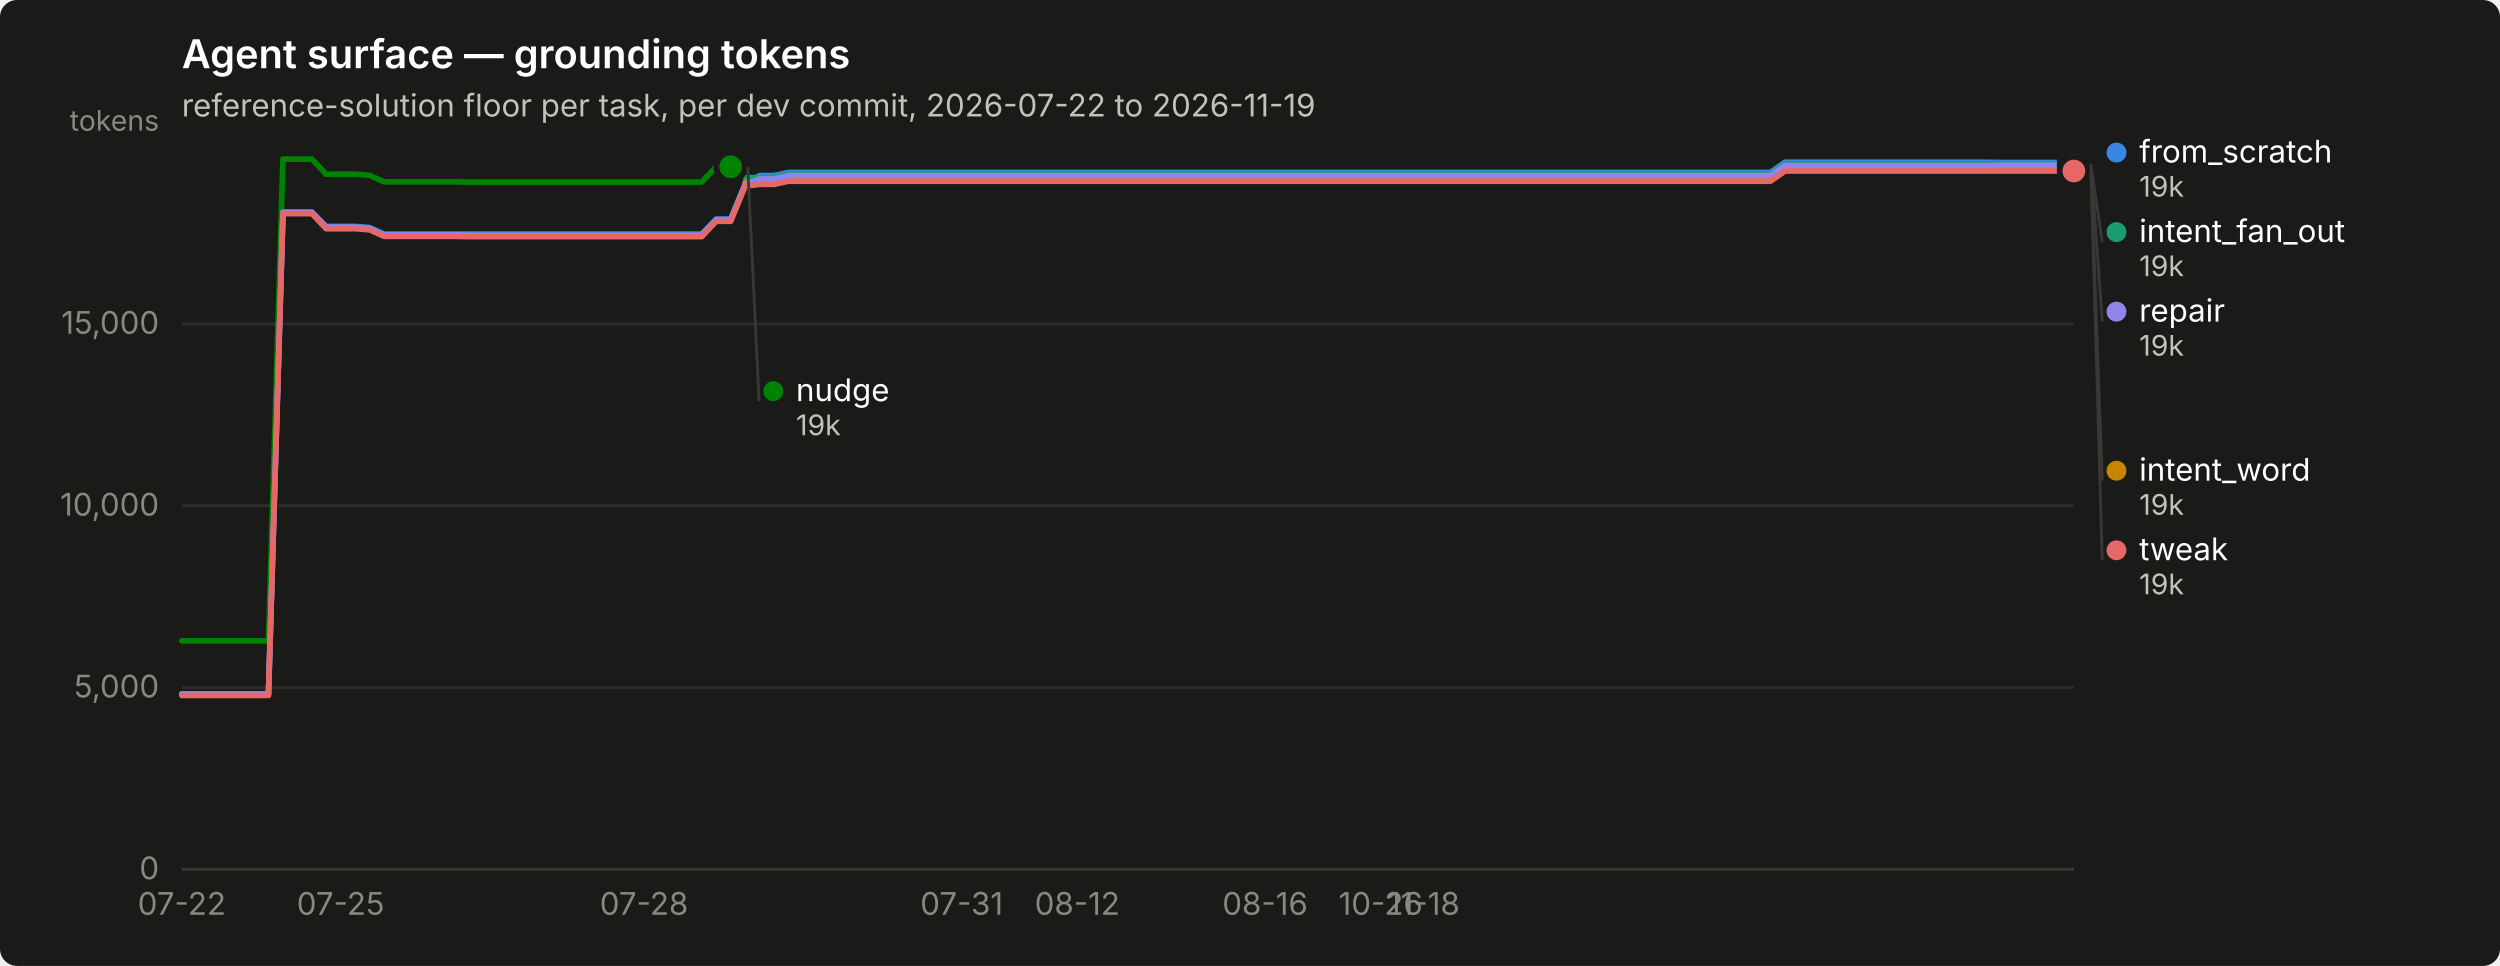
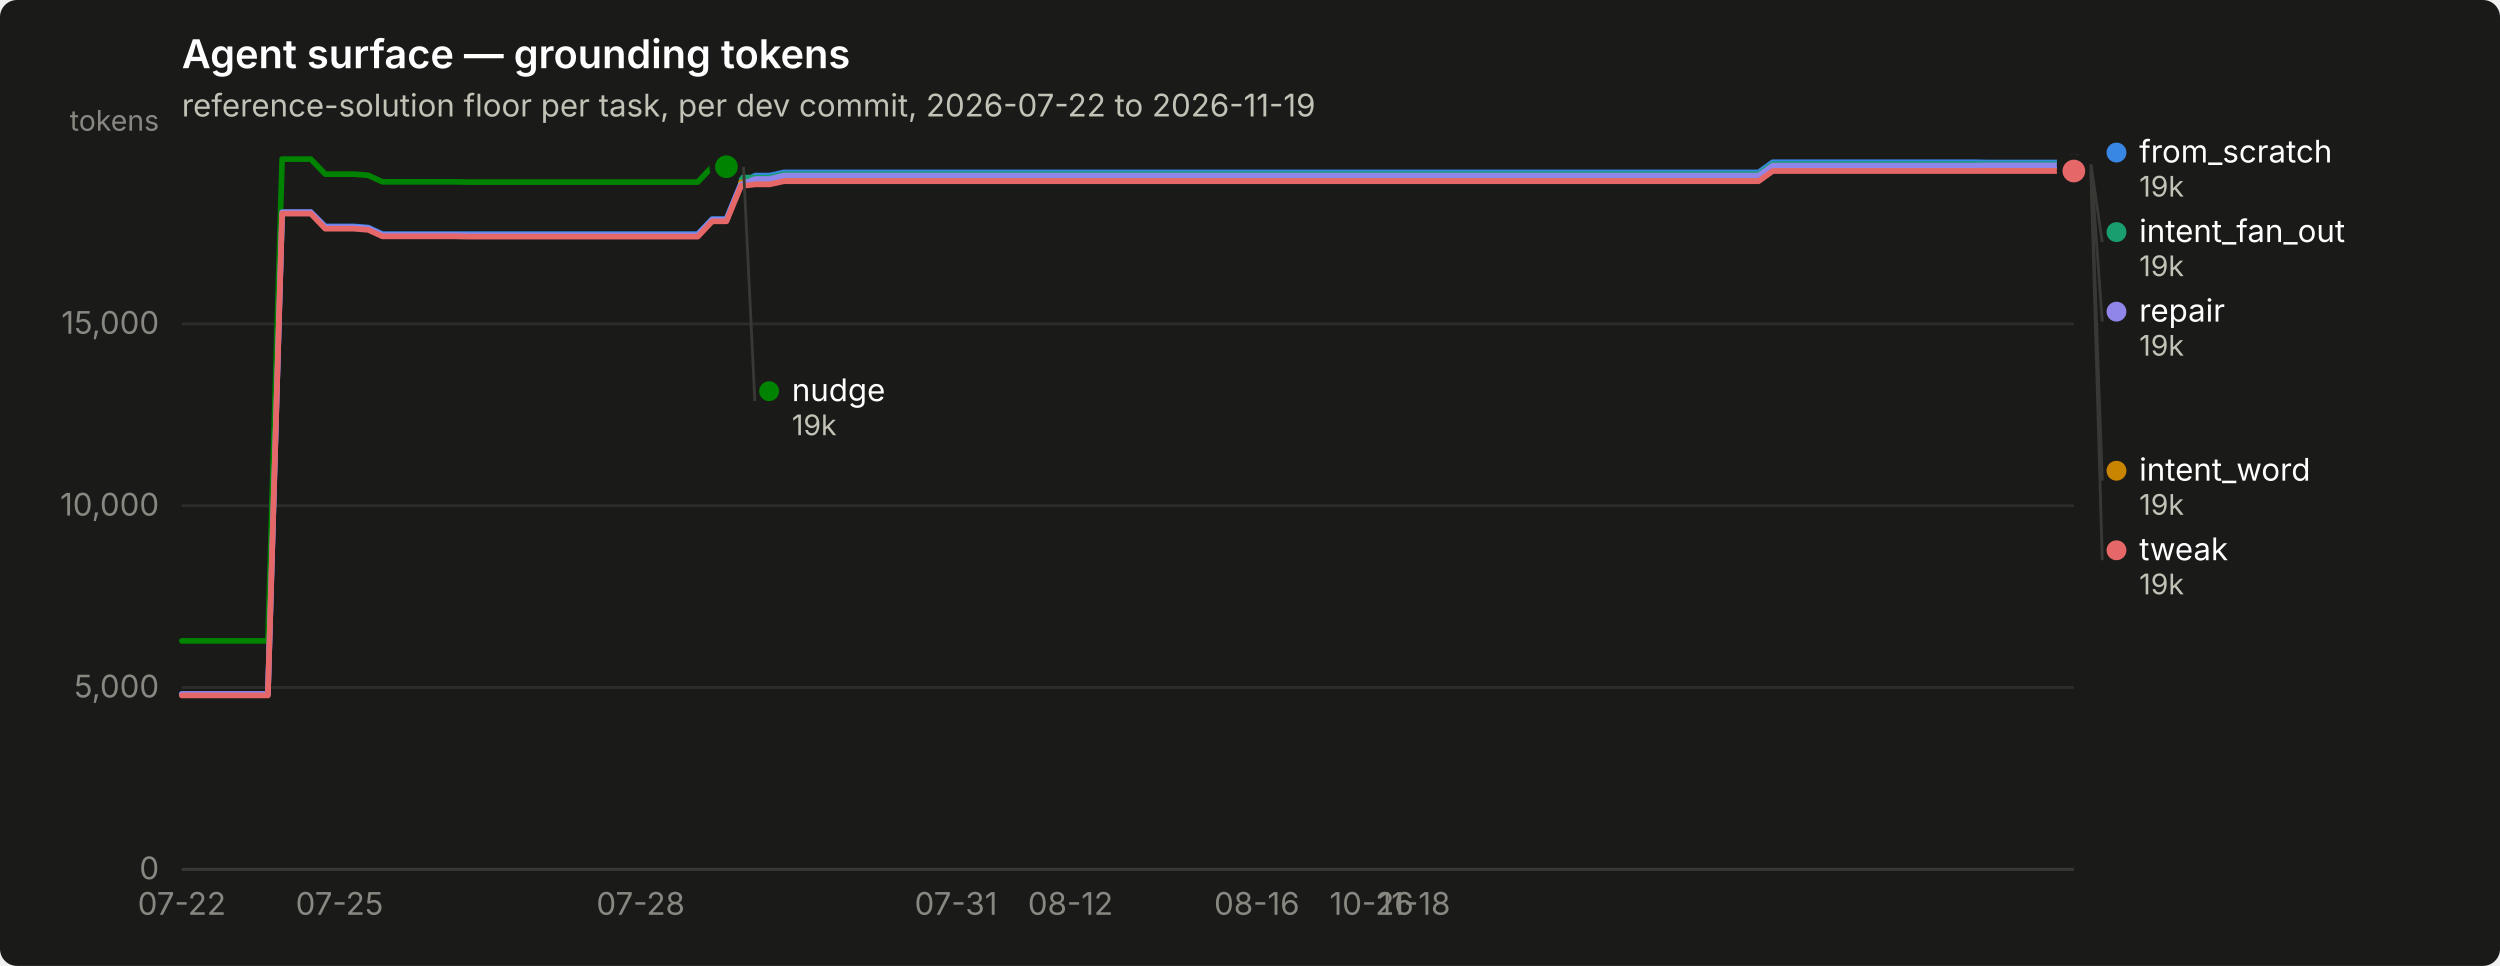
<svg xmlns="http://www.w3.org/2000/svg" width="880" height="340" viewBox="0 0 880 340" role="img" aria-label="Agent surface — grounding tokens">
  <rect width="880" height="340" rx="6" fill="#1a1a19" />
  <text x="64" y="24" font-family="system-ui, -apple-system, &quot;Segoe UI&quot;, sans-serif" font-size="14" font-weight="600" fill="#ffffff">Agent surface — grounding tokens</text>
  <text x="64" y="41" font-family="system-ui, -apple-system, &quot;Segoe UI&quot;, sans-serif" font-size="11" fill="#c3c2b7">reference-solution floor per task, per dev commit, 2026-07-22 to 2026-11-19</text>
  <line x1="64" y1="306.0" x2="730" y2="306.0" stroke="#2c2c2a" stroke-width="1" />
  <text x="56" y="309.5" text-anchor="end" font-family="system-ui, -apple-system, &quot;Segoe UI&quot;, sans-serif" font-size="11" style="font-variant-numeric: tabular-nums" fill="#898781">0</text>
  <line x1="64" y1="242.0" x2="730" y2="242.0" stroke="#2c2c2a" stroke-width="1" />
  <text x="56" y="245.5" text-anchor="end" font-family="system-ui, -apple-system, &quot;Segoe UI&quot;, sans-serif" font-size="11" style="font-variant-numeric: tabular-nums" fill="#898781">5,000</text>
  <line x1="64" y1="178.0" x2="730" y2="178.0" stroke="#2c2c2a" stroke-width="1" />
  <text x="56" y="181.5" text-anchor="end" font-family="system-ui, -apple-system, &quot;Segoe UI&quot;, sans-serif" font-size="11" style="font-variant-numeric: tabular-nums" fill="#898781">10,000</text>
  <line x1="64" y1="114.0" x2="730" y2="114.0" stroke="#2c2c2a" stroke-width="1" />
  <text x="56" y="117.5" text-anchor="end" font-family="system-ui, -apple-system, &quot;Segoe UI&quot;, sans-serif" font-size="11" style="font-variant-numeric: tabular-nums" fill="#898781">15,000</text>
  <text x="56" y="46" text-anchor="end" font-family="system-ui, -apple-system, &quot;Segoe UI&quot;, sans-serif" font-size="10" fill="#898781">tokens</text>
  <line x1="64" y1="306" x2="730" y2="306" stroke="#383835" stroke-width="1" />
  <text x="64.0" y="322" text-anchor="middle" font-family="system-ui, -apple-system, &quot;Segoe UI&quot;, sans-serif" font-size="11" style="font-variant-numeric: tabular-nums" fill="#898781">07-22</text>
-   <text x="119.9" y="322" text-anchor="middle" font-family="system-ui, -apple-system, &quot;Segoe UI&quot;, sans-serif" font-size="11" style="font-variant-numeric: tabular-nums" fill="#898781">07-25</text>
-   <text x="226.7" y="322" text-anchor="middle" font-family="system-ui, -apple-system, &quot;Segoe UI&quot;, sans-serif" font-size="11" style="font-variant-numeric: tabular-nums" fill="#898781">07-28</text>
-   <text x="338.5" y="322" text-anchor="middle" font-family="system-ui, -apple-system, &quot;Segoe UI&quot;, sans-serif" font-size="11" style="font-variant-numeric: tabular-nums" fill="#898781">07-31</text>
-   <text x="379.2" y="322" text-anchor="middle" font-family="system-ui, -apple-system, &quot;Segoe UI&quot;, sans-serif" font-size="11" style="font-variant-numeric: tabular-nums" fill="#898781">08-12</text>
-   <text x="445.3" y="322" text-anchor="middle" font-family="system-ui, -apple-system, &quot;Segoe UI&quot;, sans-serif" font-size="11" style="font-variant-numeric: tabular-nums" fill="#898781">08-16</text>
-   <text x="486.0" y="322" text-anchor="middle" font-family="system-ui, -apple-system, &quot;Segoe UI&quot;, sans-serif" font-size="11" style="font-variant-numeric: tabular-nums" fill="#898781">10-26</text>
-   <text x="501.2" y="322" text-anchor="middle" font-family="system-ui, -apple-system, &quot;Segoe UI&quot;, sans-serif" font-size="11" style="font-variant-numeric: tabular-nums" fill="#898781">11-18</text>
-   <path d="M64.0,244.3 L69.1,244.3 L74.2,244.3 L79.3,244.3 L84.3,244.3 L89.4,244.3 L94.5,244.3 L99.6,74.7 L104.7,74.7 L109.8,74.7 L114.8,79.7 L119.9,79.7 L125.0,79.7 L130.1,80.1 L135.2,82.4 L140.3,82.4 L145.3,82.4 L150.4,82.4 L155.5,82.4 L160.6,82.4 L165.7,82.4 L170.8,82.4 L175.8,82.4 L180.9,82.4 L186.0,82.4 L191.1,82.4 L196.2,82.4 L201.3,82.4 L206.4,82.4 L211.4,82.4 L216.5,82.4 L221.6,82.4 L226.7,82.4 L231.8,82.4 L236.9,82.4 L241.9,82.4 L247.0,82.4 L252.1,77.1 L257.2,77.1 L262.3,64.7 L267.4,61.8 L272.4,61.8 L277.5,60.7 L282.6,60.7 L287.7,60.7 L292.8,60.7 L297.9,60.7 L302.9,60.7 L308.0,60.7 L313.1,60.7 L318.2,60.7 L323.3,60.7 L328.4,60.7 L333.5,60.7 L338.5,60.7 L343.6,60.7 L348.7,60.7 L353.8,60.7 L358.9,60.7 L364.0,60.7 L369.0,60.7 L374.1,60.7 L379.2,60.7 L384.3,60.7 L389.4,60.7 L394.5,60.7 L399.5,60.7 L404.6,60.7 L409.7,60.7 L414.8,60.7 L419.9,60.7 L425.0,60.7 L430.0,60.7 L435.1,60.7 L440.2,60.7 L445.3,60.7 L450.4,60.7 L455.5,60.7 L460.5,60.7 L465.6,60.7 L470.7,60.7 L475.8,60.7 L480.9,60.7 L486.0,60.7 L491.1,60.7 L496.1,60.7 L501.2,60.7 L506.3,60.7 L511.4,60.7 L516.5,60.7 L521.6,60.7 L526.6,60.7 L531.7,60.7 L536.8,60.7 L541.9,60.7 L547.0,60.7 L552.1,60.7 L557.1,60.7 L562.2,60.7 L567.3,60.7 L572.4,60.7 L577.5,60.7 L582.6,60.7 L587.6,60.7 L592.7,60.7 L597.8,60.7 L602.9,60.7 L608.0,60.7 L613.1,60.7 L618.2,60.7 L623.2,60.7 L628.3,57.1 L633.4,57.1 L638.5,57.1 L643.6,57.1 L648.7,57.1 L653.7,57.1 L658.8,57.1 L663.9,57.1 L669.0,57.1 L674.1,57.1 L679.2,57.1 L684.2,57.1 L689.3,57.1 L694.4,57.1 L699.5,57.1 L704.6,57.2 L709.7,57.2 L714.7,57.2 L719.8,57.2 L724.9,57.2 L730.0,57.2" fill="none" stroke="#3987e5" stroke-width="2" stroke-linejoin="round" stroke-linecap="round" />
+   <text x="119.5" y="322" text-anchor="middle" font-family="system-ui, -apple-system, &quot;Segoe UI&quot;, sans-serif" font-size="11" style="font-variant-numeric: tabular-nums" fill="#898781">07-25</text>
+   <text x="225.5" y="322" text-anchor="middle" font-family="system-ui, -apple-system, &quot;Segoe UI&quot;, sans-serif" font-size="11" style="font-variant-numeric: tabular-nums" fill="#898781">07-28</text>
+   <text x="336.5" y="322" text-anchor="middle" font-family="system-ui, -apple-system, &quot;Segoe UI&quot;, sans-serif" font-size="11" style="font-variant-numeric: tabular-nums" fill="#898781">07-31</text>
+   <text x="376.8" y="322" text-anchor="middle" font-family="system-ui, -apple-system, &quot;Segoe UI&quot;, sans-serif" font-size="11" style="font-variant-numeric: tabular-nums" fill="#898781">08-12</text>
+   <text x="442.4" y="322" text-anchor="middle" font-family="system-ui, -apple-system, &quot;Segoe UI&quot;, sans-serif" font-size="11" style="font-variant-numeric: tabular-nums" fill="#898781">08-16</text>
+   <text x="482.8" y="322" text-anchor="middle" font-family="system-ui, -apple-system, &quot;Segoe UI&quot;, sans-serif" font-size="11" style="font-variant-numeric: tabular-nums" fill="#898781">10-26</text>
+   <text x="497.9" y="322" text-anchor="middle" font-family="system-ui, -apple-system, &quot;Segoe UI&quot;, sans-serif" font-size="11" style="font-variant-numeric: tabular-nums" fill="#898781">11-18</text>
+   <path d="M64.0,244.3 L69.0,244.3 L74.1,244.3 L79.1,244.3 L84.2,244.3 L89.2,244.3 L94.3,244.3 L99.3,74.7 L104.4,74.7 L109.4,74.7 L114.5,79.7 L119.5,79.7 L124.5,79.7 L129.6,80.1 L134.6,82.4 L139.7,82.4 L144.7,82.4 L149.8,82.4 L154.8,82.4 L159.9,82.4 L164.9,82.4 L170.0,82.4 L175.0,82.4 L180.0,82.4 L185.1,82.4 L190.1,82.4 L195.2,82.4 L200.2,82.4 L205.3,82.4 L210.3,82.4 L215.4,82.4 L220.4,82.4 L225.5,82.4 L230.5,82.4 L235.5,82.4 L240.6,82.4 L245.6,82.4 L250.7,77.1 L255.7,77.1 L260.8,64.7 L265.8,61.8 L270.9,61.8 L275.9,60.7 L281.0,60.7 L286.0,60.7 L291.0,60.7 L296.1,60.7 L301.1,60.7 L306.2,60.7 L311.2,60.7 L316.3,60.7 L321.3,60.7 L326.4,60.7 L331.4,60.7 L336.5,60.7 L341.5,60.7 L346.5,60.7 L351.6,60.7 L356.6,60.7 L361.7,60.7 L366.7,60.7 L371.8,60.7 L376.8,60.7 L381.9,60.7 L386.9,60.7 L392.0,60.7 L397.0,60.7 L402.0,60.7 L407.1,60.7 L412.1,60.7 L417.2,60.7 L422.2,60.7 L427.3,60.7 L432.3,60.7 L437.4,60.7 L442.4,60.7 L447.5,60.7 L452.5,60.7 L457.5,60.7 L462.6,60.7 L467.6,60.7 L472.7,60.7 L477.7,60.7 L482.8,60.7 L487.8,60.7 L492.9,60.7 L497.9,60.7 L503.0,60.7 L508.0,60.7 L513.0,60.7 L518.1,60.7 L523.1,60.7 L528.2,60.7 L533.2,60.7 L538.3,60.7 L543.3,60.7 L548.4,60.7 L553.4,60.7 L558.5,60.7 L563.5,60.7 L568.5,60.7 L573.6,60.7 L578.6,60.7 L583.7,60.7 L588.7,60.7 L593.8,60.7 L598.8,60.7 L603.9,60.7 L608.9,60.7 L614.0,60.7 L619.0,60.7 L624.0,57.1 L629.1,57.1 L634.1,57.1 L639.2,57.1 L644.2,57.1 L649.3,57.1 L654.3,57.1 L659.4,57.1 L664.4,57.1 L669.5,57.1 L674.5,57.1 L679.5,57.1 L684.6,57.1 L689.6,57.1 L694.7,57.1 L699.7,57.2 L704.8,57.2 L709.8,57.2 L714.9,57.2 L719.9,57.2 L725.0,57.2 L730.0,57.2" fill="none" stroke="#3987e5" stroke-width="2" stroke-linejoin="round" stroke-linecap="round" />
  <circle cx="730.0" cy="57.2" r="6" fill="#1a1a19" />
  <circle cx="730.0" cy="57.2" r="4" fill="#3987e5" />
-   <path d="M262.3,62.5 L267.4,62.5 L272.4,62.5 L277.5,61.3 L282.6,61.3 L287.7,61.3 L292.8,61.3 L297.9,61.3 L302.9,61.3 L308.0,61.3 L313.1,61.3 L318.2,61.3 L323.3,61.3 L328.4,61.3 L333.5,61.3 L338.5,61.3 L343.6,61.3 L348.7,61.3 L353.8,61.3 L358.9,61.3 L364.0,61.3 L369.0,61.3 L374.1,61.3 L379.2,61.3 L384.3,61.3 L389.4,61.3 L394.5,61.3 L399.5,61.3 L404.6,61.3 L409.7,61.3 L414.8,61.3 L419.9,61.3 L425.0,61.3 L430.0,61.3 L435.1,61.3 L440.2,61.3 L445.3,61.3 L450.4,61.3 L455.5,61.3 L460.5,61.3 L465.6,61.3 L470.7,61.3 L475.8,61.3 L480.9,61.3 L486.0,61.3 L491.1,61.3 L496.1,61.3 L501.2,61.3 L506.3,61.3 L511.4,61.3 L516.5,61.3 L521.6,61.3 L526.6,61.3 L531.7,61.3 L536.8,61.3 L541.9,61.3 L547.0,61.3 L552.1,61.3 L557.1,61.3 L562.2,61.3 L567.3,61.3 L572.4,61.3 L577.5,61.3 L582.6,61.3 L587.6,61.3 L592.7,61.3 L597.8,61.3 L602.9,61.3 L608.0,61.3 L613.1,61.3 L618.2,61.3 L623.2,61.3 L628.3,57.8 L633.4,57.8 L638.5,57.8 L643.6,57.8 L648.7,57.8 L653.7,57.8 L658.8,57.8 L663.9,57.8 L669.0,57.8 L674.1,57.8 L679.2,57.8 L684.2,57.8 L689.3,57.8 L694.4,57.8 L699.5,57.8 L704.6,57.8 L709.7,57.8 L714.7,57.8 L719.8,57.8 L724.9,57.8 L730.0,57.8" fill="none" stroke="#199e70" stroke-width="2" stroke-linejoin="round" stroke-linecap="round" />
+   <path d="M260.8,62.5 L265.8,62.5 L270.9,62.5 L275.9,61.3 L281.0,61.3 L286.0,61.3 L291.0,61.3 L296.1,61.3 L301.1,61.3 L306.2,61.3 L311.2,61.3 L316.3,61.3 L321.3,61.3 L326.4,61.3 L331.4,61.3 L336.5,61.3 L341.5,61.3 L346.5,61.3 L351.6,61.3 L356.6,61.3 L361.7,61.3 L366.7,61.3 L371.8,61.3 L376.8,61.3 L381.9,61.3 L386.9,61.3 L392.0,61.3 L397.0,61.3 L402.0,61.3 L407.1,61.3 L412.1,61.3 L417.2,61.3 L422.2,61.3 L427.3,61.3 L432.3,61.3 L437.4,61.3 L442.4,61.3 L447.5,61.3 L452.5,61.3 L457.5,61.3 L462.6,61.3 L467.6,61.3 L472.7,61.3 L477.7,61.3 L482.8,61.3 L487.8,61.3 L492.9,61.3 L497.9,61.3 L503.0,61.3 L508.0,61.3 L513.0,61.3 L518.1,61.3 L523.1,61.3 L528.2,61.3 L533.2,61.3 L538.3,61.3 L543.3,61.3 L548.4,61.3 L553.4,61.3 L558.5,61.3 L563.5,61.3 L568.5,61.3 L573.6,61.3 L578.6,61.3 L583.7,61.3 L588.7,61.3 L593.8,61.3 L598.8,61.3 L603.9,61.3 L608.9,61.3 L614.0,61.3 L619.0,61.3 L624.0,57.8 L629.1,57.8 L634.1,57.8 L639.2,57.8 L644.2,57.8 L649.3,57.8 L654.3,57.8 L659.4,57.8 L664.4,57.8 L669.5,57.8 L674.5,57.8 L679.5,57.8 L684.6,57.8 L689.6,57.8 L694.7,57.8 L699.7,57.8 L704.8,57.8 L709.8,57.8 L714.9,57.8 L719.9,57.8 L725.0,57.8 L730.0,57.8" fill="none" stroke="#199e70" stroke-width="2" stroke-linejoin="round" stroke-linecap="round" />
  <circle cx="730.0" cy="57.8" r="6" fill="#1a1a19" />
  <circle cx="730.0" cy="57.8" r="4" fill="#199e70" />
-   <path d="M262.3,64.2 L267.4,64.2 L272.4,64.2 L277.5,63.1 L282.6,63.1 L287.7,63.1 L292.8,63.1 L297.9,63.1 L302.9,63.1 L308.0,63.1 L313.1,63.1 L318.2,63.1 L323.3,63.1 L328.4,63.1 L333.5,63.1 L338.5,63.1 L343.6,63.1 L348.7,63.1 L353.8,63.1 L358.9,63.1 L364.0,63.1 L369.0,63.1 L374.1,63.1 L379.2,63.1 L384.3,63.1 L389.4,63.1 L394.5,63.1 L399.5,63.1 L404.6,63.1 L409.7,63.1 L414.8,63.1 L419.9,63.1 L425.0,63.1 L430.0,63.1 L435.1,63.1 L440.2,63.1 L445.3,63.1 L450.4,63.1 L455.5,63.1 L460.5,63.1 L465.6,63.1 L470.7,63.1 L475.8,63.1 L480.9,63.1 L486.0,63.1 L491.1,63.1 L496.1,63.1 L501.2,63.1 L506.3,63.1 L511.4,63.1 L516.5,63.1 L521.6,63.1 L526.6,63.1 L531.7,63.1 L536.8,63.1 L541.9,63.1 L547.0,63.1 L552.1,63.1 L557.1,63.1 L562.2,63.1 L567.3,63.1 L572.4,63.1 L577.5,63.1 L582.6,63.1 L587.6,63.1 L592.7,63.1 L597.8,63.1 L602.9,63.1 L608.0,63.1 L613.1,63.1 L618.2,63.1 L623.2,63.1 L628.3,59.5 L633.4,59.5 L638.5,59.5 L643.6,59.5 L648.7,59.5 L653.7,59.5 L658.8,59.5 L663.9,59.5 L669.0,59.5 L674.1,59.5 L679.2,59.5 L684.2,59.5 L689.3,59.5 L694.4,59.5 L699.5,59.5 L704.6,59.6 L709.7,59.6 L714.7,59.6 L719.8,59.6 L724.9,59.6 L730.0,59.6" fill="none" stroke="#c98500" stroke-width="2" stroke-linejoin="round" stroke-linecap="round" />
+   <path d="M260.8,64.2 L265.8,64.2 L270.9,64.2 L275.9,63.1 L281.0,63.1 L286.0,63.1 L291.0,63.1 L296.1,63.1 L301.1,63.1 L306.2,63.1 L311.2,63.1 L316.3,63.1 L321.3,63.1 L326.4,63.1 L331.4,63.1 L336.5,63.1 L341.5,63.1 L346.5,63.1 L351.6,63.1 L356.6,63.1 L361.7,63.1 L366.7,63.1 L371.8,63.1 L376.8,63.1 L381.9,63.1 L386.9,63.1 L392.0,63.1 L397.0,63.1 L402.0,63.1 L407.1,63.1 L412.1,63.1 L417.2,63.1 L422.2,63.1 L427.3,63.1 L432.3,63.1 L437.4,63.1 L442.4,63.1 L447.5,63.1 L452.5,63.1 L457.5,63.1 L462.6,63.1 L467.6,63.1 L472.7,63.1 L477.7,63.1 L482.8,63.1 L487.8,63.1 L492.9,63.1 L497.9,63.1 L503.0,63.1 L508.0,63.1 L513.0,63.1 L518.1,63.1 L523.1,63.1 L528.2,63.1 L533.2,63.1 L538.3,63.1 L543.3,63.1 L548.4,63.1 L553.4,63.1 L558.5,63.1 L563.5,63.1 L568.5,63.1 L573.6,63.1 L578.6,63.1 L583.7,63.1 L588.7,63.1 L593.8,63.1 L598.8,63.1 L603.9,63.1 L608.9,63.1 L614.0,63.1 L619.0,63.1 L624.0,59.5 L629.1,59.5 L634.1,59.5 L639.2,59.5 L644.2,59.5 L649.3,59.5 L654.3,59.5 L659.4,59.5 L664.4,59.5 L669.5,59.5 L674.5,59.5 L679.5,59.5 L684.6,59.5 L689.6,59.5 L694.7,59.5 L699.7,59.6 L704.8,59.6 L709.8,59.6 L714.9,59.6 L719.9,59.6 L725.0,59.6 L730.0,59.6" fill="none" stroke="#c98500" stroke-width="2" stroke-linejoin="round" stroke-linecap="round" />
  <circle cx="730.0" cy="59.6" r="6" fill="#1a1a19" />
  <circle cx="730.0" cy="59.6" r="4" fill="#c98500" />
-   <path d="M64.0,225.6 L69.1,225.6 L74.2,225.6 L79.3,225.6 L84.3,225.6 L89.4,225.6 L94.5,225.6 L99.6,56.0 L104.7,56.0 L109.8,56.0 L114.8,61.3 L119.9,61.3 L125.0,61.3 L130.1,61.7 L135.2,64.0 L140.3,64.0 L145.3,64.0 L150.4,64.0 L155.5,64.0 L160.6,64.0 L165.7,64.1 L170.8,64.1 L175.8,64.1 L180.9,64.1 L186.0,64.1 L191.1,64.1 L196.2,64.1 L201.3,64.1 L206.4,64.1 L211.4,64.1 L216.5,64.1 L221.6,64.1 L226.7,64.1 L231.8,64.1 L236.9,64.1 L241.9,64.1 L247.0,64.1 L252.1,58.7 L257.2,58.7" fill="none" stroke="#008300" stroke-width="2" stroke-linejoin="round" stroke-linecap="round" />
-   <circle cx="257.2" cy="58.7" r="6" fill="#1a1a19" />
-   <circle cx="257.2" cy="58.7" r="4" fill="#008300" />
-   <path d="M64.0,244.3 L69.1,244.3 L74.2,244.3 L79.3,244.3 L84.3,244.3 L89.4,244.3 L94.5,244.3 L99.6,74.7 L104.7,74.7 L109.8,74.7 L114.8,80.0 L119.9,80.0 L125.0,80.0 L130.1,80.4 L135.2,82.7 L140.3,82.7 L145.3,82.7 L150.4,82.7 L155.5,82.7 L160.6,82.7 L165.7,82.8 L170.8,82.8 L175.8,82.8 L180.9,82.8 L186.0,82.8 L191.1,82.8 L196.2,82.8 L201.3,82.8 L206.4,82.8 L211.4,82.8 L216.5,82.8 L221.6,82.8 L226.7,82.8 L231.8,82.8 L236.9,82.8 L241.9,82.8 L247.0,82.8 L252.1,77.4 L257.2,77.4 L262.3,65.0 L267.4,63.0 L272.4,63.0 L277.5,61.8 L282.6,61.8 L287.7,61.8 L292.8,61.8 L297.9,61.8 L302.9,61.8 L308.0,61.8 L313.1,61.8 L318.2,61.8 L323.3,61.8 L328.4,61.8 L333.5,61.8 L338.5,61.8 L343.6,61.8 L348.7,61.8 L353.8,61.8 L358.9,61.8 L364.0,61.8 L369.0,61.8 L374.1,61.8 L379.2,61.8 L384.3,61.8 L389.4,61.8 L394.5,61.8 L399.5,61.8 L404.6,61.8 L409.7,61.8 L414.8,61.8 L419.9,61.8 L425.0,61.8 L430.0,61.8 L435.1,61.8 L440.2,61.8 L445.3,61.8 L450.4,61.8 L455.5,61.8 L460.5,61.8 L465.6,61.8 L470.7,61.8 L475.8,61.8 L480.9,61.8 L486.0,61.8 L491.1,61.8 L496.1,61.8 L501.2,61.8 L506.3,61.8 L511.4,61.8 L516.5,61.8 L521.6,61.8 L526.6,61.8 L531.7,61.8 L536.8,61.8 L541.9,61.8 L547.0,61.8 L552.1,61.8 L557.1,61.8 L562.2,61.8 L567.3,61.8 L572.4,61.8 L577.5,61.8 L582.6,61.8 L587.6,61.8 L592.7,61.8 L597.8,61.8 L602.9,61.8 L608.0,61.8 L613.1,61.8 L618.2,61.8 L623.2,61.8 L628.3,58.3 L633.4,58.3 L638.5,58.3 L643.6,58.3 L648.7,58.3 L653.7,58.3 L658.8,58.3 L663.9,58.3 L669.0,58.3 L674.1,58.3 L679.2,58.3 L684.2,58.3 L689.3,58.3 L694.4,58.3 L699.5,58.3 L704.6,58.2 L709.7,58.2 L714.7,58.2 L719.8,58.2 L724.9,58.2 L730.0,58.2" fill="none" stroke="#9085e9" stroke-width="2" stroke-linejoin="round" stroke-linecap="round" />
+   <path d="M64.0,225.6 L69.0,225.6 L74.1,225.6 L79.1,225.6 L84.2,225.6 L89.2,225.6 L94.3,225.6 L99.3,56.0 L104.4,56.0 L109.4,56.0 L114.5,61.3 L119.5,61.3 L124.5,61.3 L129.6,61.7 L134.6,64.0 L139.7,64.0 L144.7,64.0 L149.8,64.0 L154.8,64.0 L159.9,64.0 L164.9,64.1 L170.0,64.1 L175.0,64.1 L180.0,64.1 L185.1,64.1 L190.1,64.1 L195.2,64.1 L200.2,64.1 L205.3,64.1 L210.3,64.1 L215.4,64.1 L220.4,64.1 L225.5,64.1 L230.5,64.1 L235.5,64.1 L240.6,64.1 L245.6,64.1 L250.7,58.7 L255.7,58.7" fill="none" stroke="#008300" stroke-width="2" stroke-linejoin="round" stroke-linecap="round" />
+   <circle cx="255.7" cy="58.7" r="6" fill="#1a1a19" />
+   <circle cx="255.7" cy="58.7" r="4" fill="#008300" />
+   <path d="M64.0,244.3 L69.0,244.3 L74.1,244.3 L79.1,244.3 L84.2,244.3 L89.2,244.3 L94.3,244.3 L99.3,74.7 L104.4,74.7 L109.4,74.7 L114.5,80.0 L119.5,80.0 L124.5,80.0 L129.6,80.4 L134.6,82.7 L139.7,82.7 L144.7,82.7 L149.8,82.7 L154.8,82.7 L159.9,82.7 L164.9,82.8 L170.0,82.8 L175.0,82.8 L180.0,82.8 L185.1,82.8 L190.1,82.8 L195.2,82.8 L200.2,82.8 L205.3,82.8 L210.3,82.8 L215.4,82.8 L220.4,82.8 L225.5,82.8 L230.5,82.8 L235.5,82.8 L240.6,82.8 L245.6,82.8 L250.7,77.4 L255.7,77.4 L260.8,65.0 L265.8,63.0 L270.9,63.0 L275.9,61.8 L281.0,61.8 L286.0,61.8 L291.0,61.8 L296.1,61.8 L301.1,61.8 L306.2,61.8 L311.2,61.8 L316.3,61.8 L321.3,61.8 L326.4,61.8 L331.4,61.8 L336.5,61.8 L341.5,61.8 L346.5,61.8 L351.6,61.8 L356.6,61.8 L361.7,61.8 L366.7,61.8 L371.8,61.8 L376.8,61.8 L381.9,61.8 L386.9,61.8 L392.0,61.8 L397.0,61.8 L402.0,61.8 L407.1,61.8 L412.1,61.8 L417.2,61.8 L422.2,61.8 L427.3,61.8 L432.3,61.8 L437.4,61.8 L442.4,61.8 L447.5,61.8 L452.5,61.8 L457.5,61.8 L462.6,61.8 L467.6,61.8 L472.7,61.8 L477.7,61.8 L482.8,61.8 L487.8,61.8 L492.9,61.8 L497.9,61.8 L503.0,61.8 L508.0,61.8 L513.0,61.8 L518.1,61.8 L523.1,61.8 L528.2,61.8 L533.2,61.8 L538.3,61.8 L543.3,61.8 L548.4,61.8 L553.4,61.8 L558.5,61.8 L563.5,61.8 L568.5,61.8 L573.6,61.8 L578.6,61.8 L583.7,61.8 L588.7,61.8 L593.8,61.8 L598.8,61.8 L603.9,61.8 L608.9,61.8 L614.0,61.8 L619.0,61.8 L624.0,58.3 L629.1,58.3 L634.1,58.3 L639.2,58.3 L644.2,58.3 L649.3,58.3 L654.3,58.3 L659.4,58.3 L664.4,58.3 L669.5,58.3 L674.5,58.3 L679.5,58.3 L684.6,58.3 L689.6,58.3 L694.7,58.3 L699.7,58.2 L704.8,58.2 L709.8,58.2 L714.9,58.2 L719.9,58.2 L725.0,58.2 L730.0,58.2" fill="none" stroke="#9085e9" stroke-width="2" stroke-linejoin="round" stroke-linecap="round" />
  <circle cx="730.0" cy="58.2" r="6" fill="#1a1a19" />
  <circle cx="730.0" cy="58.2" r="4" fill="#9085e9" />
-   <path d="M64.0,244.8 L69.1,244.8 L74.2,244.8 L79.3,244.8 L84.3,244.8 L89.4,244.8 L94.5,244.8 L99.6,75.2 L104.7,75.2 L109.8,75.2 L114.8,80.5 L119.9,80.5 L125.0,80.5 L130.1,80.9 L135.2,83.2 L140.3,83.2 L145.3,83.2 L150.4,83.2 L155.5,83.2 L160.6,83.2 L165.7,83.3 L170.8,83.3 L175.8,83.3 L180.9,83.3 L186.0,83.3 L191.1,83.3 L196.2,83.3 L201.3,83.3 L206.4,83.3 L211.4,83.3 L216.5,83.3 L221.6,83.3 L226.7,83.3 L231.8,83.3 L236.9,83.3 L241.9,83.3 L247.0,83.3 L252.1,77.9 L257.2,77.9 L262.3,65.5 L267.4,64.9 L272.4,64.9 L277.5,63.8 L282.6,63.8 L287.7,63.8 L292.8,63.8 L297.9,63.8 L302.9,63.8 L308.0,63.8 L313.1,63.8 L318.2,63.8 L323.3,63.8 L328.4,63.8 L333.5,63.8 L338.5,63.8 L343.6,63.8 L348.7,63.8 L353.8,63.8 L358.9,63.8 L364.0,63.8 L369.0,63.8 L374.1,63.8 L379.2,63.8 L384.3,63.8 L389.4,63.8 L394.5,63.8 L399.5,63.8 L404.6,63.8 L409.7,63.8 L414.8,63.8 L419.9,63.8 L425.0,63.8 L430.0,63.8 L435.1,63.8 L440.2,63.8 L445.3,63.8 L450.4,63.8 L455.5,63.8 L460.5,63.8 L465.6,63.8 L470.7,63.8 L475.8,63.8 L480.9,63.8 L486.0,63.8 L491.1,63.8 L496.1,63.8 L501.2,63.8 L506.3,63.8 L511.4,63.8 L516.5,63.8 L521.6,63.8 L526.6,63.8 L531.7,63.8 L536.8,63.8 L541.9,63.8 L547.0,63.8 L552.1,63.8 L557.1,63.8 L562.2,63.8 L567.3,63.8 L572.4,63.8 L577.5,63.8 L582.6,63.8 L587.6,63.8 L592.7,63.8 L597.8,63.8 L602.9,63.8 L608.0,63.8 L613.1,63.8 L618.2,63.8 L623.2,63.8 L628.3,60.2 L633.4,60.2 L638.5,60.2 L643.6,60.2 L648.7,60.2 L653.7,60.2 L658.8,60.2 L663.9,60.2 L669.0,60.2 L674.1,60.2 L679.2,60.2 L684.2,60.2 L689.3,60.2 L694.4,60.2 L699.5,60.2 L704.6,60.2 L709.7,60.2 L714.7,60.2 L719.8,60.2 L724.9,60.2 L730.0,60.2" fill="none" stroke="#e66767" stroke-width="2" stroke-linejoin="round" stroke-linecap="round" />
+   <path d="M64.0,244.8 L69.0,244.8 L74.1,244.8 L79.1,244.8 L84.2,244.8 L89.2,244.8 L94.3,244.8 L99.3,75.2 L104.4,75.2 L109.4,75.2 L114.5,80.5 L119.5,80.5 L124.5,80.5 L129.6,80.9 L134.6,83.2 L139.7,83.2 L144.7,83.2 L149.8,83.2 L154.8,83.2 L159.9,83.2 L164.9,83.3 L170.0,83.3 L175.0,83.3 L180.0,83.3 L185.1,83.3 L190.1,83.3 L195.2,83.3 L200.2,83.3 L205.3,83.3 L210.3,83.3 L215.4,83.3 L220.4,83.3 L225.5,83.3 L230.5,83.3 L235.5,83.3 L240.6,83.3 L245.6,83.3 L250.7,77.9 L255.7,77.9 L260.8,65.5 L265.8,64.9 L270.9,64.9 L275.9,63.8 L281.0,63.8 L286.0,63.8 L291.0,63.8 L296.1,63.8 L301.1,63.8 L306.2,63.8 L311.2,63.8 L316.3,63.8 L321.3,63.8 L326.4,63.8 L331.4,63.8 L336.5,63.8 L341.5,63.8 L346.5,63.8 L351.6,63.8 L356.6,63.8 L361.7,63.8 L366.7,63.8 L371.8,63.8 L376.8,63.8 L381.9,63.8 L386.9,63.8 L392.0,63.8 L397.0,63.8 L402.0,63.8 L407.1,63.8 L412.1,63.8 L417.2,63.8 L422.2,63.8 L427.3,63.8 L432.3,63.8 L437.4,63.8 L442.4,63.8 L447.5,63.8 L452.5,63.8 L457.5,63.8 L462.6,63.8 L467.6,63.8 L472.7,63.8 L477.7,63.8 L482.8,63.8 L487.8,63.8 L492.9,63.8 L497.9,63.8 L503.0,63.8 L508.0,63.8 L513.0,63.8 L518.1,63.8 L523.1,63.8 L528.2,63.8 L533.2,63.8 L538.3,63.8 L543.3,63.8 L548.4,63.8 L553.4,63.8 L558.5,63.8 L563.5,63.8 L568.5,63.8 L573.6,63.8 L578.6,63.8 L583.7,63.8 L588.7,63.8 L593.8,63.8 L598.8,63.8 L603.9,63.8 L608.9,63.8 L614.0,63.8 L619.0,63.8 L624.0,60.2 L629.1,60.2 L634.1,60.2 L639.2,60.2 L644.2,60.2 L649.3,60.2 L654.3,60.2 L659.4,60.2 L664.4,60.2 L669.5,60.2 L674.5,60.2 L679.5,60.2 L684.6,60.2 L689.6,60.2 L694.7,60.2 L699.7,60.2 L704.8,60.2 L709.8,60.2 L714.9,60.2 L719.9,60.2 L725.0,60.2 L730.0,60.2" fill="none" stroke="#e66767" stroke-width="2" stroke-linejoin="round" stroke-linecap="round" />
  <circle cx="730.0" cy="60.2" r="6" fill="#1a1a19" />
  <circle cx="730.0" cy="60.2" r="4" fill="#e66767" />
  <circle cx="745.0" cy="53.7" r="3.5" fill="#3987e5" />
  <text x="753.0" y="57.2" font-family="system-ui, -apple-system, &quot;Segoe UI&quot;, sans-serif" font-size="11" fill="#ffffff">from_scratch</text>
  <text x="753.0" y="69.2" font-family="system-ui, -apple-system, &quot;Segoe UI&quot;, sans-serif" font-size="10" style="font-variant-numeric: tabular-nums" fill="#c3c2b7">19k</text>
  <line x1="736.0" y1="57.8" x2="740.0" y2="85.2" stroke="#383835" stroke-width="1" />
  <circle cx="745.0" cy="81.7" r="3.5" fill="#199e70" />
  <text x="753.0" y="85.2" font-family="system-ui, -apple-system, &quot;Segoe UI&quot;, sans-serif" font-size="11" fill="#ffffff">intent_fan_out</text>
  <text x="753.0" y="97.2" font-family="system-ui, -apple-system, &quot;Segoe UI&quot;, sans-serif" font-size="10" style="font-variant-numeric: tabular-nums" fill="#c3c2b7">19k</text>
  <line x1="736.0" y1="58.2" x2="740.0" y2="113.2" stroke="#383835" stroke-width="1" />
  <circle cx="745.0" cy="109.7" r="3.5" fill="#9085e9" />
  <text x="753.0" y="113.2" font-family="system-ui, -apple-system, &quot;Segoe UI&quot;, sans-serif" font-size="11" fill="#ffffff">repair</text>
  <text x="753.0" y="125.2" font-family="system-ui, -apple-system, &quot;Segoe UI&quot;, sans-serif" font-size="10" style="font-variant-numeric: tabular-nums" fill="#c3c2b7">19k</text>
-   <line x1="263.2" y1="58.7" x2="267.2" y2="141.2" stroke="#383835" stroke-width="1" />
-   <circle cx="272.191" cy="137.7" r="3.5" fill="#008300" />
-   <text x="280.191" y="141.2" font-family="system-ui, -apple-system, &quot;Segoe UI&quot;, sans-serif" font-size="11" fill="#ffffff">nudge</text>
-   <text x="280.191" y="153.2" font-family="system-ui, -apple-system, &quot;Segoe UI&quot;, sans-serif" font-size="10" style="font-variant-numeric: tabular-nums" fill="#c3c2b7">19k</text>
+   <line x1="261.7" y1="58.7" x2="265.7" y2="141.2" stroke="#383835" stroke-width="1" />
+   <circle cx="270.727" cy="137.7" r="3.5" fill="#008300" />
+   <text x="278.727" y="141.2" font-family="system-ui, -apple-system, &quot;Segoe UI&quot;, sans-serif" font-size="11" fill="#ffffff">nudge</text>
+   <text x="278.727" y="153.2" font-family="system-ui, -apple-system, &quot;Segoe UI&quot;, sans-serif" font-size="10" style="font-variant-numeric: tabular-nums" fill="#c3c2b7">19k</text>
  <line x1="736.0" y1="59.6" x2="740.0" y2="169.2" stroke="#383835" stroke-width="1" />
  <circle cx="745.0" cy="165.7" r="3.5" fill="#c98500" />
  <text x="753.0" y="169.2" font-family="system-ui, -apple-system, &quot;Segoe UI&quot;, sans-serif" font-size="11" fill="#ffffff">intent_word</text>
  <text x="753.0" y="181.2" font-family="system-ui, -apple-system, &quot;Segoe UI&quot;, sans-serif" font-size="10" style="font-variant-numeric: tabular-nums" fill="#c3c2b7">19k</text>
  <line x1="736.0" y1="60.2" x2="740.0" y2="197.2" stroke="#383835" stroke-width="1" />
  <circle cx="745.0" cy="193.7" r="3.5" fill="#e66767" />
  <text x="753.0" y="197.2" font-family="system-ui, -apple-system, &quot;Segoe UI&quot;, sans-serif" font-size="11" fill="#ffffff">tweak</text>
  <text x="753.0" y="209.2" font-family="system-ui, -apple-system, &quot;Segoe UI&quot;, sans-serif" font-size="10" style="font-variant-numeric: tabular-nums" fill="#c3c2b7">19k</text>
</svg>
